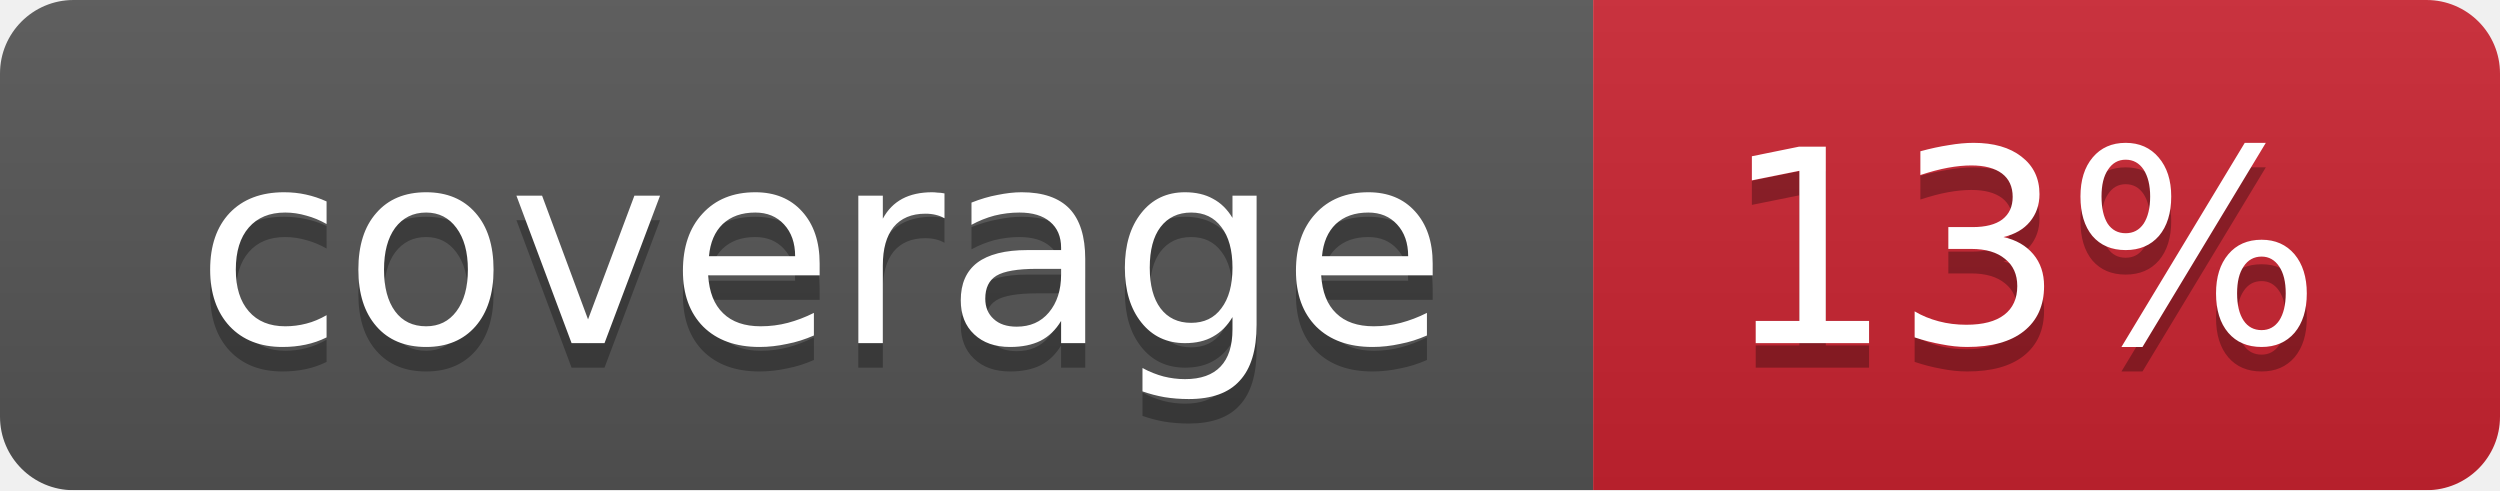
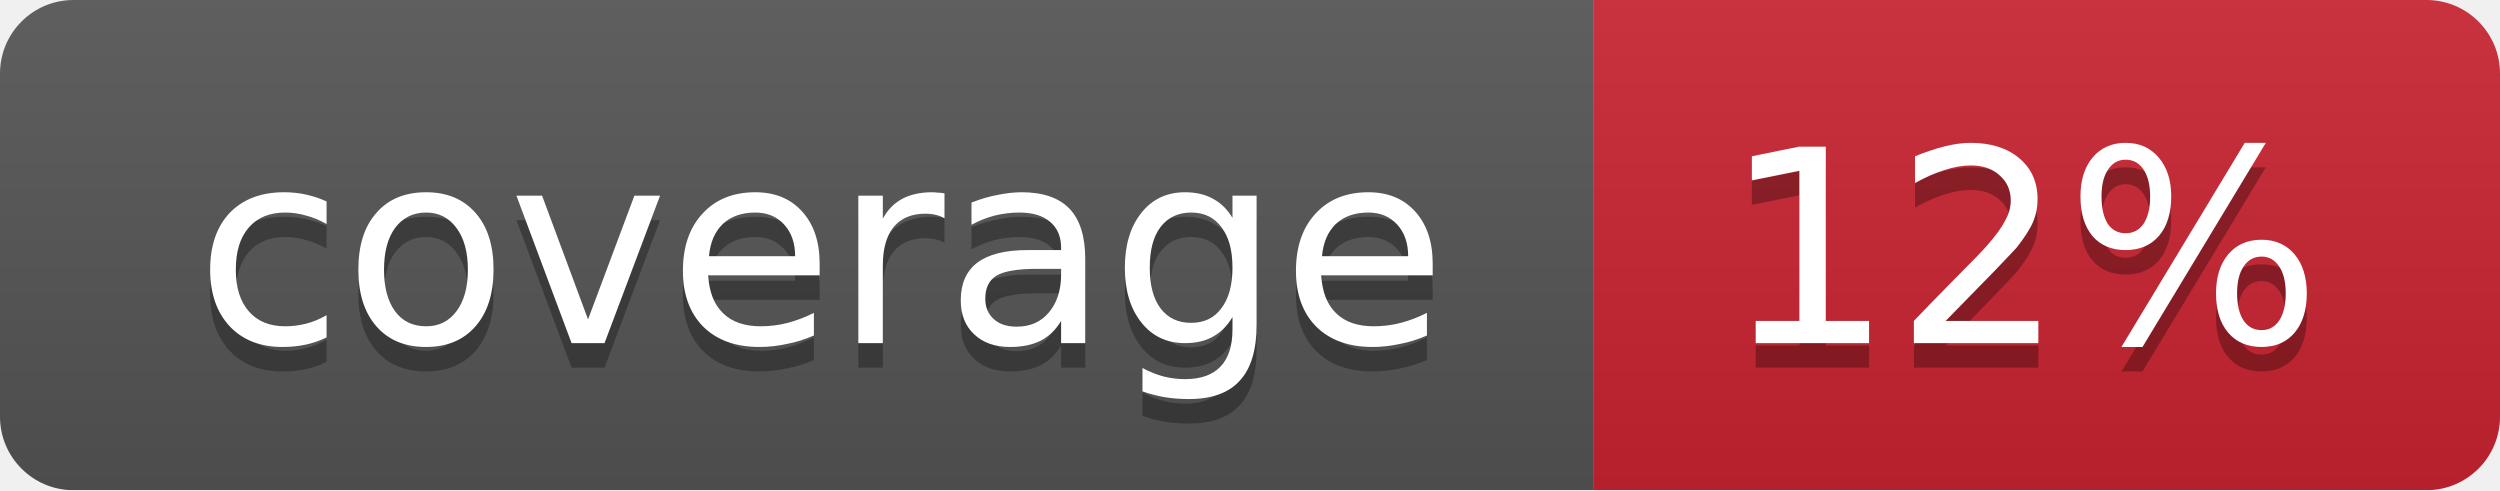
<svg xmlns="http://www.w3.org/2000/svg" width="102" height="20">
  <linearGradient id="smooth" x2="0" y2="100%">
    <stop offset="0" stop-color="#bbb" stop-opacity=".1" />
    <stop offset="1" stop-opacity=".1" />
  </linearGradient>
  <mask id="round">
    <rect width="102" height="20" rx="3" fill="#fff" />
  </mask>
  <g mask="url(#round)">
    <rect width="65" height="20" fill="#555" />
    <rect x="65" width="37" height="20" fill="#cb2431" />
    <rect width="102" height="20" fill="url(#smooth)" />
  </g>
  <g fill="#fff" text-anchor="middle" font-family="DejaVu Sans,Verdana,Geneva,sans-serif" font-size="11">
    <text x="33.5" y="15" fill="#010101" fill-opacity=".3">coverage</text>
    <text x="33.5" y="14">coverage</text>
-     <text x="82.5" y="15" fill="#010101" fill-opacity=".3">13%</text>
-     <text x="82.5" y="14">13%</text>
+     <text x="82.5" y="15" fill="#010101" fill-opacity=".3">12%</text>
+     <text x="82.5" y="14">12%</text>
  </g>
</svg>
